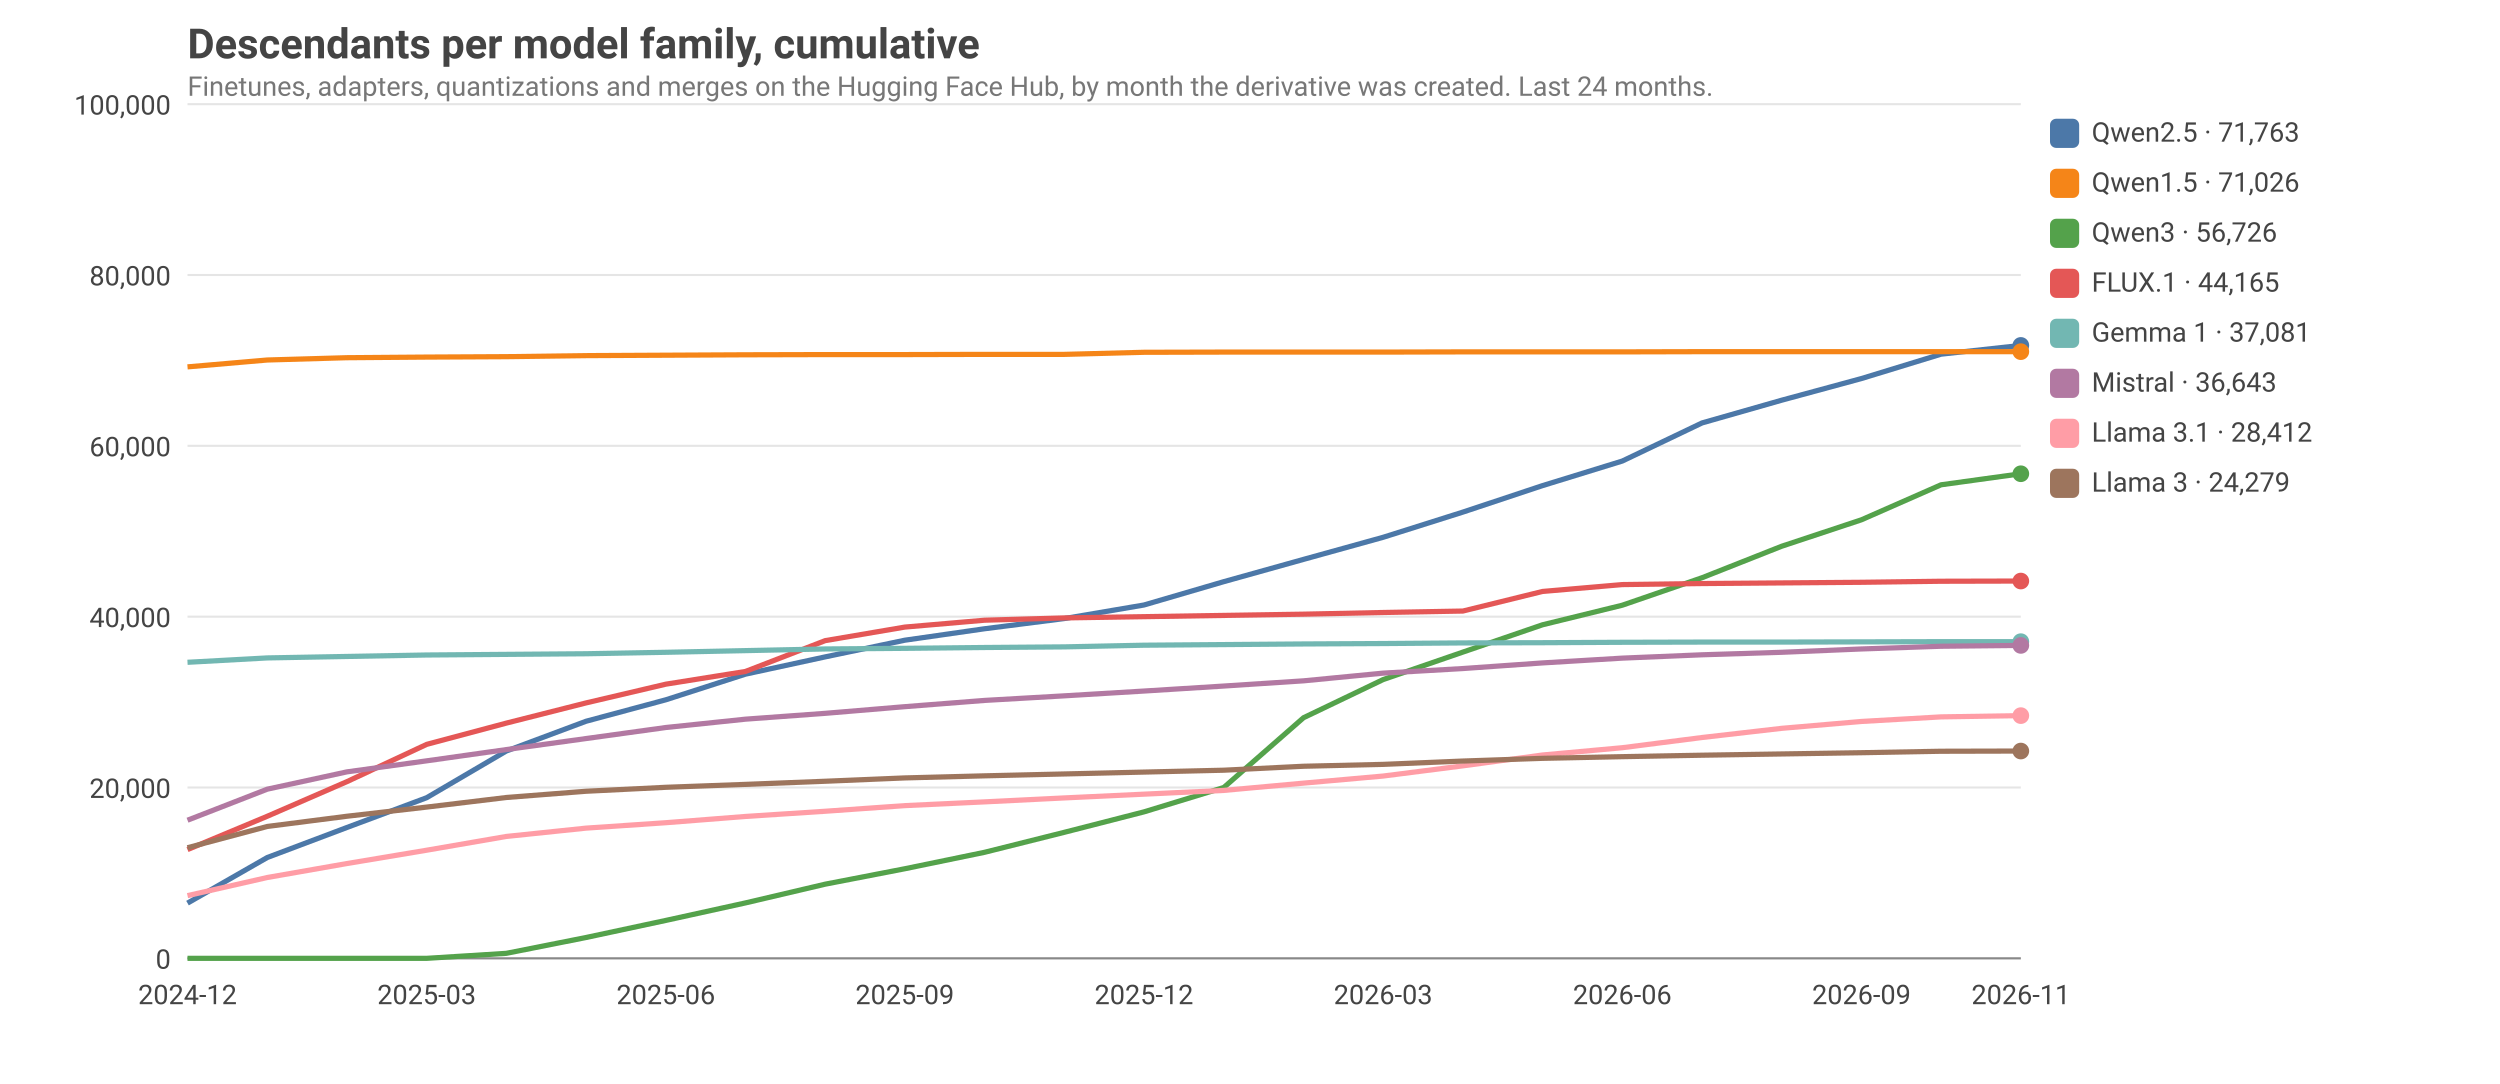
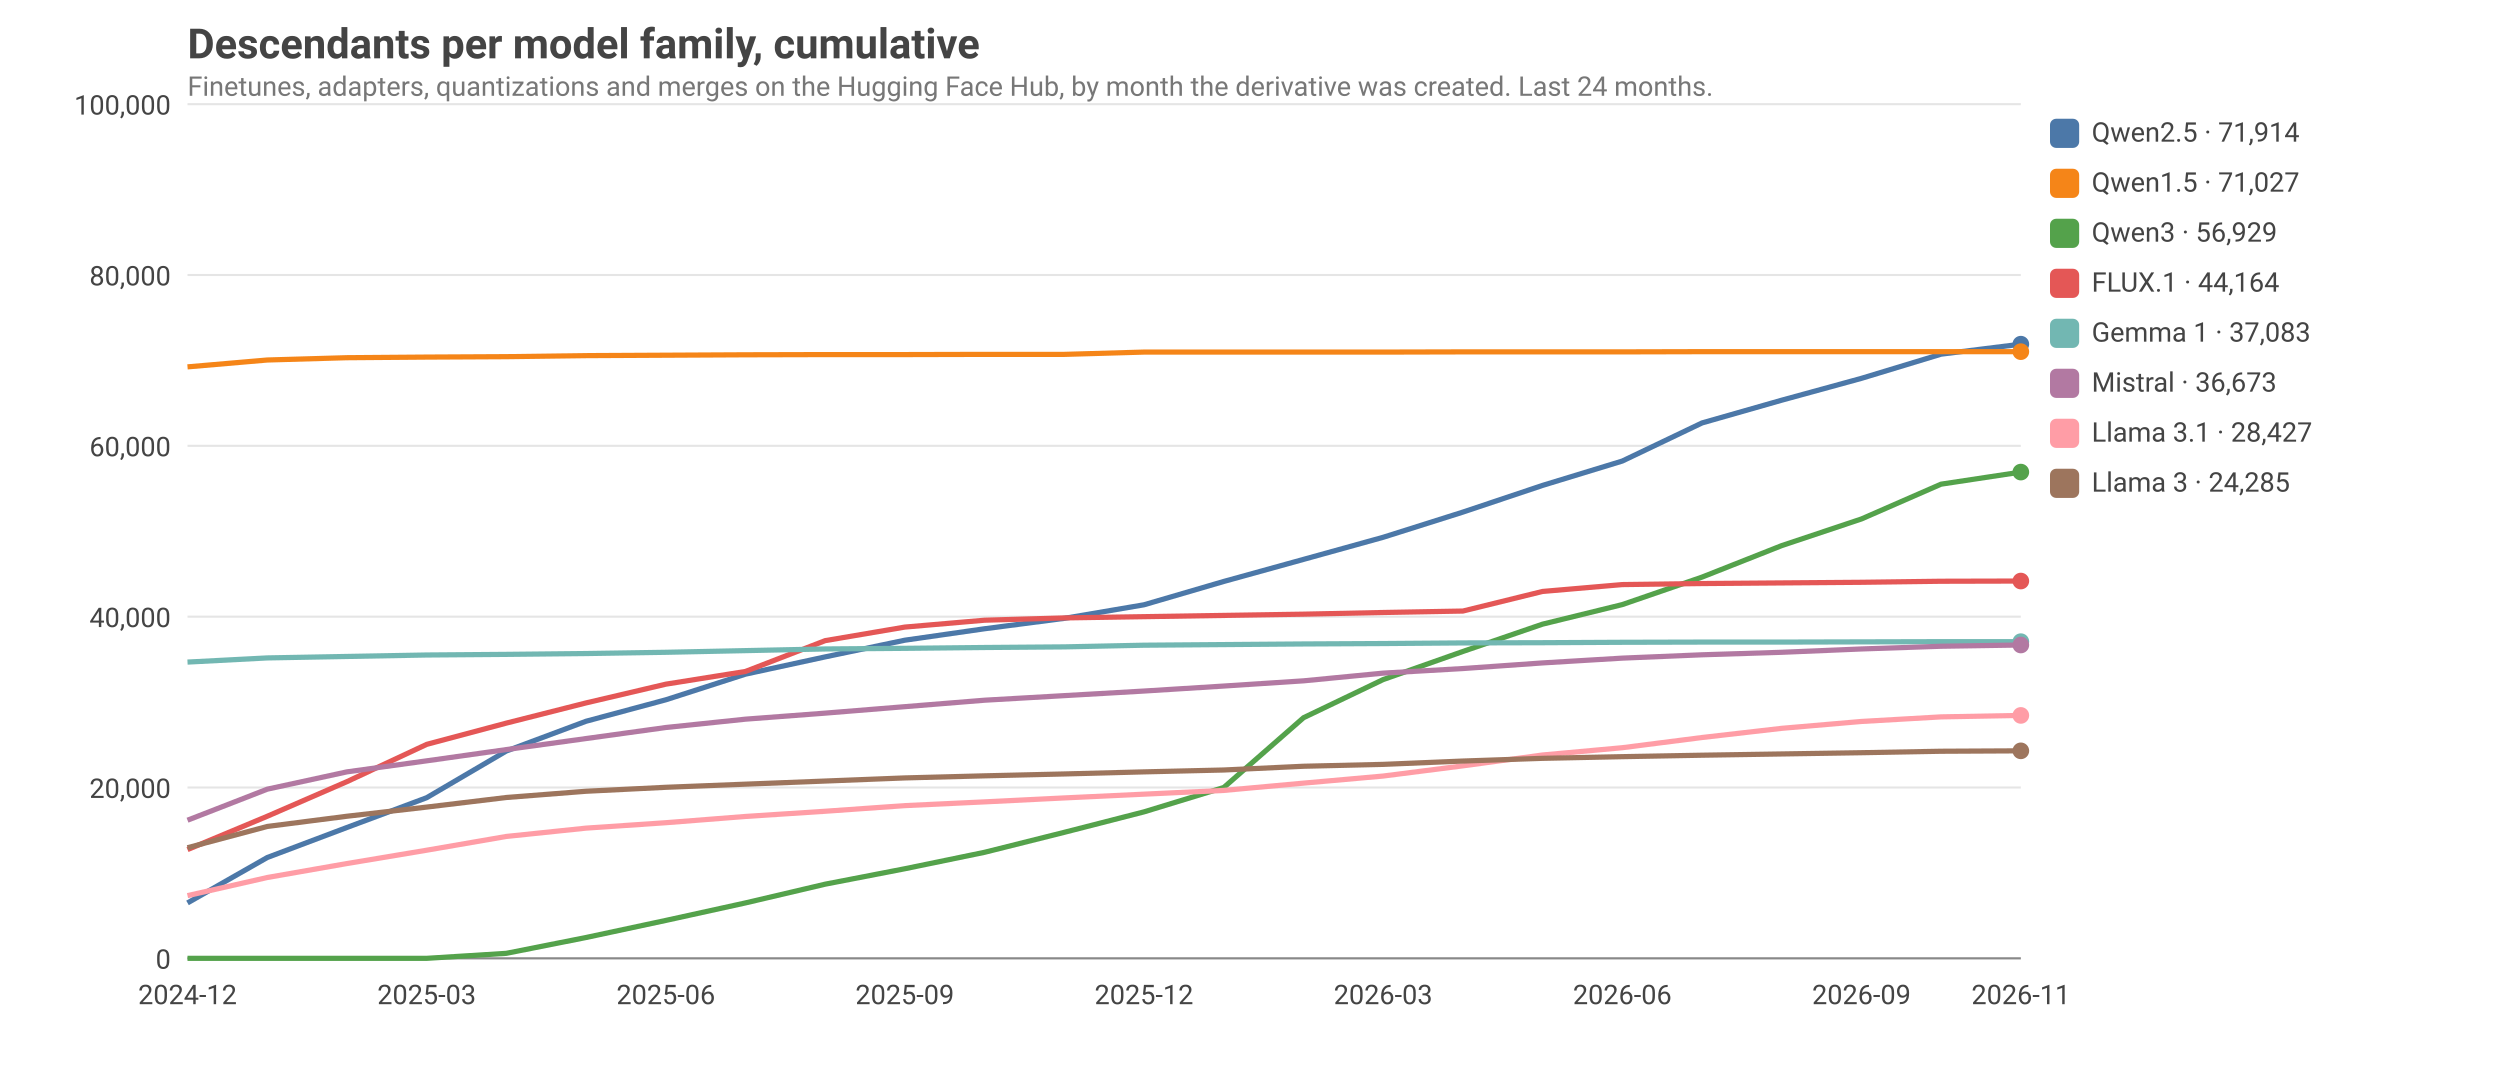
<svg xmlns="http://www.w3.org/2000/svg" viewBox="0 0 1200 520" width="1200" height="520" font-family="ui-sans-serif, system-ui, -apple-system, Segoe UI, Roboto, sans-serif" font-size="14">
  <style>text{fill:#444}.grid{stroke:#999;stroke-opacity:.25}.axis{stroke:#888}.lbl{font-size:13px}.title{font-size:20px;font-weight:600}.sub{fill:#777;font-size:13px}@media (prefers-color-scheme: dark){text{fill:#ddd}.sub{fill:#aaa}}</style>
  <text class="title" x="90" y="28">Descendants per model family, cumulative</text>
  <text class="sub" x="90" y="46">Finetunes, adapters, quantizations and merges on the Hugging Face Hub, by month the derivative was created. Last 24 months.</text>
  <line class="grid" x1="90" x2="970" y1="460.0" y2="460.0" />
  <text class="lbl" x="82" y="465.0" text-anchor="end">0</text>
  <line class="grid" x1="90" x2="970" y1="378.0" y2="378.0" />
  <text class="lbl" x="82" y="383.0" text-anchor="end">20,000</text>
  <line class="grid" x1="90" x2="970" y1="296.0" y2="296.0" />
  <text class="lbl" x="82" y="301.0" text-anchor="end">40,000</text>
  <line class="grid" x1="90" x2="970" y1="214.0" y2="214.0" />
  <text class="lbl" x="82" y="219.0" text-anchor="end">60,000</text>
  <line class="grid" x1="90" x2="970" y1="132.0" y2="132.0" />
  <text class="lbl" x="82" y="137.0" text-anchor="end">80,000</text>
  <line class="grid" x1="90" x2="970" y1="50.0" y2="50.0" />
  <text class="lbl" x="82" y="55.0" text-anchor="end">100,000</text>
  <text class="lbl" x="90.0" y="482" text-anchor="middle">2024-12</text>
  <text class="lbl" x="204.8" y="482" text-anchor="middle">2025-03</text>
  <text class="lbl" x="319.6" y="482" text-anchor="middle">2025-06</text>
  <text class="lbl" x="434.3" y="482" text-anchor="middle">2025-09</text>
  <text class="lbl" x="549.1" y="482" text-anchor="middle">2025-12</text>
  <text class="lbl" x="663.9" y="482" text-anchor="middle">2026-03</text>
  <text class="lbl" x="778.7" y="482" text-anchor="middle">2026-06</text>
  <text class="lbl" x="893.5" y="482" text-anchor="middle">2026-09</text>
  <text class="lbl" x="970.0" y="482" text-anchor="middle">2026-11</text>
  <line class="axis" x1="90" x2="970" y1="460" y2="460" />
-   <polyline fill="none" stroke="#4C78A8" stroke-width="2.5" stroke-linejoin="round" points="90.0,433.5 128.3,411.6 166.5,397.2 204.8,382.9 243.0,360.5 281.3,346.2 319.6,335.9 357.8,323.6 396.1,315.3 434.3,307.3 472.6,301.8 510.9,296.9 549.1,290.4 587.4,279.2 625.7,268.5 663.9,257.9 702.2,245.8 740.4,233.1 778.7,221.3 817.0,203.0 855.2,192.1 893.5,181.7 931.7,170.0 970.0,165.8" />
-   <circle cx="970.0" cy="165.8" r="4" fill="#4C78A8" />
+   <polyline fill="none" stroke="#4C78A8" stroke-width="2.5" stroke-linejoin="round" points="90.0,433.4 128.3,411.6 166.5,397.2 204.8,382.9 243.0,360.5 281.3,346.2 319.6,335.9 357.8,323.6 396.1,315.3 434.3,307.3 472.6,301.8 510.9,296.8 549.1,290.3 587.4,279.1 625.7,268.5 663.9,257.9 702.2,245.8 740.4,233.0 778.7,221.3 817.0,203.0 855.2,192.1 893.5,181.6 931.7,170.0 970.0,165.2" />
+   <circle cx="970.0" cy="165.2" r="4" fill="#4C78A8" />
  <rect x="984" y="57" width="14" height="14" rx="3" fill="#4C78A8" />
-   <text class="lbl" x="1004" y="68">Qwen2.5 · 71,763</text>
-   <polyline fill="none" stroke="#F58518" stroke-width="2.5" stroke-linejoin="round" points="90.0,176.1 128.3,172.8 166.5,171.7 204.8,171.4 243.0,171.2 281.3,170.7 319.6,170.5 357.8,170.3 396.1,170.2 434.3,170.2 472.6,170.1 510.9,170.1 549.1,169.1 587.4,169.0 625.7,169.0 663.9,169.0 702.2,168.9 740.4,168.9 778.7,168.9 817.0,168.8 855.2,168.8 893.5,168.8 931.7,168.8 970.0,168.8" />
+   <text class="lbl" x="1004" y="68">Qwen2.5 · 71,914</text>
+   <polyline fill="none" stroke="#F58518" stroke-width="2.5" stroke-linejoin="round" points="90.0,176.1 128.3,172.8 166.5,171.7 204.8,171.4 243.0,171.2 281.3,170.7 319.6,170.5 357.8,170.3 396.1,170.2 434.3,170.2 472.6,170.1 510.9,170.1 549.1,169.0 587.4,169.0 625.7,169.0 663.9,169.0 702.2,168.9 740.4,168.9 778.7,168.9 817.0,168.8 855.2,168.8 893.5,168.8 931.7,168.8 970.0,168.8" />
  <circle cx="970.0" cy="168.8" r="4" fill="#F58518" />
  <rect x="984" y="81" width="14" height="14" rx="3" fill="#F58518" />
-   <text class="lbl" x="1004" y="92">Qwen1.5 · 71,026</text>
-   <polyline fill="none" stroke="#54A24B" stroke-width="2.5" stroke-linejoin="round" points="90.0,460.0 128.3,460.0 166.5,460.0 204.8,460.0 243.0,457.6 281.3,450.0 319.6,441.8 357.8,433.4 396.1,424.4 434.3,417.0 472.6,409.1 510.9,399.5 549.1,389.7 587.4,378.0 625.7,344.5 663.9,326.2 702.2,313.0 740.4,299.9 778.7,290.5 817.0,277.3 855.2,262.2 893.5,249.5 931.7,232.7 970.0,227.4" />
-   <circle cx="970.0" cy="227.4" r="4" fill="#54A24B" />
+   <text class="lbl" x="1004" y="92">Qwen1.5 · 71,027</text>
+   <polyline fill="none" stroke="#54A24B" stroke-width="2.5" stroke-linejoin="round" points="90.0,460.0 128.3,460.0 166.5,460.0 204.8,460.0 243.0,457.6 281.3,450.0 319.6,441.8 357.8,433.4 396.1,424.4 434.3,417.0 472.6,409.1 510.9,399.5 549.1,389.7 587.4,378.0 625.7,344.5 663.9,326.2 702.2,312.7 740.4,299.6 778.7,290.2 817.0,277.0 855.2,261.9 893.5,249.1 931.7,232.4 970.0,226.6" />
+   <circle cx="970.0" cy="226.6" r="4" fill="#54A24B" />
  <rect x="984" y="105" width="14" height="14" rx="3" fill="#54A24B" />
-   <text class="lbl" x="1004" y="116">Qwen3 · 56,726</text>
+   <text class="lbl" x="1004" y="116">Qwen3 · 56,929</text>
  <polyline fill="none" stroke="#E45756" stroke-width="2.5" stroke-linejoin="round" points="90.0,407.8 128.3,391.8 166.5,375.2 204.8,357.3 243.0,347.1 281.3,337.4 319.6,328.4 357.8,322.3 396.1,307.5 434.3,301.0 472.6,297.7 510.9,296.6 549.1,296.0 587.4,295.4 625.7,294.8 663.9,294.0 702.2,293.3 740.4,283.9 778.7,280.6 817.0,280.1 855.2,279.8 893.5,279.5 931.7,279.0 970.0,278.9" />
  <circle cx="970.0" cy="278.9" r="4" fill="#E45756" />
  <rect x="984" y="129" width="14" height="14" rx="3" fill="#E45756" />
-   <text class="lbl" x="1004" y="140">FLUX.1 · 44,165</text>
-   <polyline fill="none" stroke="#72B7B2" stroke-width="2.5" stroke-linejoin="round" points="90.0,317.9 128.3,315.8 166.5,315.1 204.8,314.4 243.0,314.1 281.3,313.8 319.6,313.1 357.8,312.3 396.1,311.5 434.3,311.2 472.6,310.8 510.9,310.5 549.1,309.7 587.4,309.4 625.7,309.1 663.9,308.9 702.2,308.6 740.4,308.5 778.7,308.3 817.0,308.2 855.2,308.2 893.5,308.1 931.7,308.0 970.0,308.0" />
+   <text class="lbl" x="1004" y="140">FLUX.1 · 44,164</text>
+   <polyline fill="none" stroke="#72B7B2" stroke-width="2.5" stroke-linejoin="round" points="90.0,317.8 128.3,315.8 166.5,315.1 204.8,314.4 243.0,314.1 281.3,313.7 319.6,313.1 357.8,312.3 396.1,311.5 434.3,311.2 472.6,310.8 510.9,310.5 549.1,309.7 587.4,309.4 625.7,309.1 663.9,308.9 702.2,308.6 740.4,308.5 778.7,308.3 817.0,308.2 855.2,308.2 893.5,308.1 931.7,308.0 970.0,308.0" />
  <circle cx="970.0" cy="308.0" r="4" fill="#72B7B2" />
  <rect x="984" y="153" width="14" height="14" rx="3" fill="#72B7B2" />
-   <text class="lbl" x="1004" y="164">Gemma 1 · 37,081</text>
-   <polyline fill="none" stroke="#B279A2" stroke-width="2.5" stroke-linejoin="round" points="90.0,393.7 128.3,378.8 166.5,370.5 204.8,365.2 243.0,359.8 281.3,354.5 319.6,349.2 357.8,345.2 396.1,342.4 434.3,339.2 472.6,336.2 510.9,334.0 549.1,331.7 587.4,329.3 625.7,326.8 663.9,323.1 702.2,320.9 740.4,318.2 778.7,315.9 817.0,314.3 855.2,313.1 893.5,311.5 931.7,310.2 970.0,309.8" />
-   <circle cx="970.0" cy="309.8" r="4" fill="#B279A2" />
+   <text class="lbl" x="1004" y="164">Gemma 1 · 37,083</text>
+   <polyline fill="none" stroke="#B279A2" stroke-width="2.5" stroke-linejoin="round" points="90.0,393.7 128.3,378.8 166.5,370.5 204.8,365.2 243.0,359.8 281.3,354.5 319.6,349.2 357.8,345.2 396.1,342.3 434.3,339.2 472.6,336.1 510.9,333.9 549.1,331.7 587.4,329.3 625.7,326.8 663.9,323.1 702.2,320.9 740.4,318.2 778.7,315.9 817.0,314.3 855.2,313.1 893.5,311.5 931.7,310.2 970.0,309.6" />
+   <circle cx="970.0" cy="309.6" r="4" fill="#B279A2" />
  <rect x="984" y="177" width="14" height="14" rx="3" fill="#B279A2" />
-   <text class="lbl" x="1004" y="188">Mistral · 36,643</text>
-   <polyline fill="none" stroke="#FF9DA6" stroke-width="2.5" stroke-linejoin="round" points="90.0,429.9 128.3,421.2 166.5,414.5 204.8,408.1 243.0,401.5 281.3,397.5 319.6,394.9 357.8,391.9 396.1,389.4 434.3,386.7 472.6,384.9 510.9,383.0 549.1,381.2 587.4,379.4 625.7,375.9 663.9,372.5 702.2,367.6 740.4,362.4 778.7,358.9 817.0,354.0 855.2,349.6 893.5,346.3 931.7,344.1 970.0,343.5" />
-   <circle cx="970.0" cy="343.5" r="4" fill="#FF9DA6" />
+   <text class="lbl" x="1004" y="188">Mistral · 36,673</text>
+   <polyline fill="none" stroke="#FF9DA6" stroke-width="2.5" stroke-linejoin="round" points="90.0,429.9 128.3,421.2 166.5,414.5 204.8,408.1 243.0,401.5 281.3,397.5 319.6,394.9 357.8,391.9 396.1,389.4 434.3,386.7 472.6,384.9 510.9,383.0 549.1,381.2 587.4,379.4 625.7,375.9 663.9,372.5 702.2,367.6 740.4,362.4 778.7,358.9 817.0,354.0 855.2,349.6 893.5,346.3 931.7,344.1 970.0,343.4" />
+   <circle cx="970.0" cy="343.4" r="4" fill="#FF9DA6" />
  <rect x="984" y="201" width="14" height="14" rx="3" fill="#FF9DA6" />
-   <text class="lbl" x="1004" y="212">Llama 3.1 · 28,412</text>
-   <polyline fill="none" stroke="#9D755D" stroke-width="2.5" stroke-linejoin="round" points="90.0,406.9 128.3,396.7 166.5,391.8 204.8,387.4 243.0,382.8 281.3,379.8 319.6,377.9 357.8,376.5 396.1,375.0 434.3,373.4 472.6,372.4 510.9,371.5 549.1,370.6 587.4,369.7 625.7,367.8 663.9,366.9 702.2,365.3 740.4,364.0 778.7,363.2 817.0,362.5 855.2,361.9 893.5,361.3 931.7,360.6 970.0,360.5" />
-   <circle cx="970.0" cy="360.5" r="4" fill="#9D755D" />
+   <text class="lbl" x="1004" y="212">Llama 3.1 · 28,427</text>
+   <polyline fill="none" stroke="#9D755D" stroke-width="2.5" stroke-linejoin="round" points="90.0,406.9 128.3,396.7 166.5,391.8 204.8,387.4 243.0,382.8 281.3,379.8 319.6,377.9 357.8,376.4 396.1,374.9 434.3,373.4 472.6,372.4 510.9,371.5 549.1,370.5 587.4,369.6 625.7,367.8 663.9,366.9 702.2,365.3 740.4,364.0 778.7,363.2 817.0,362.5 855.2,361.9 893.5,361.3 931.7,360.6 970.0,360.4" />
+   <circle cx="970.0" cy="360.4" r="4" fill="#9D755D" />
  <rect x="984" y="225" width="14" height="14" rx="3" fill="#9D755D" />
-   <text class="lbl" x="1004" y="236">Llama 3 · 24,279</text>
+   <text class="lbl" x="1004" y="236">Llama 3 · 24,285</text>
</svg>
